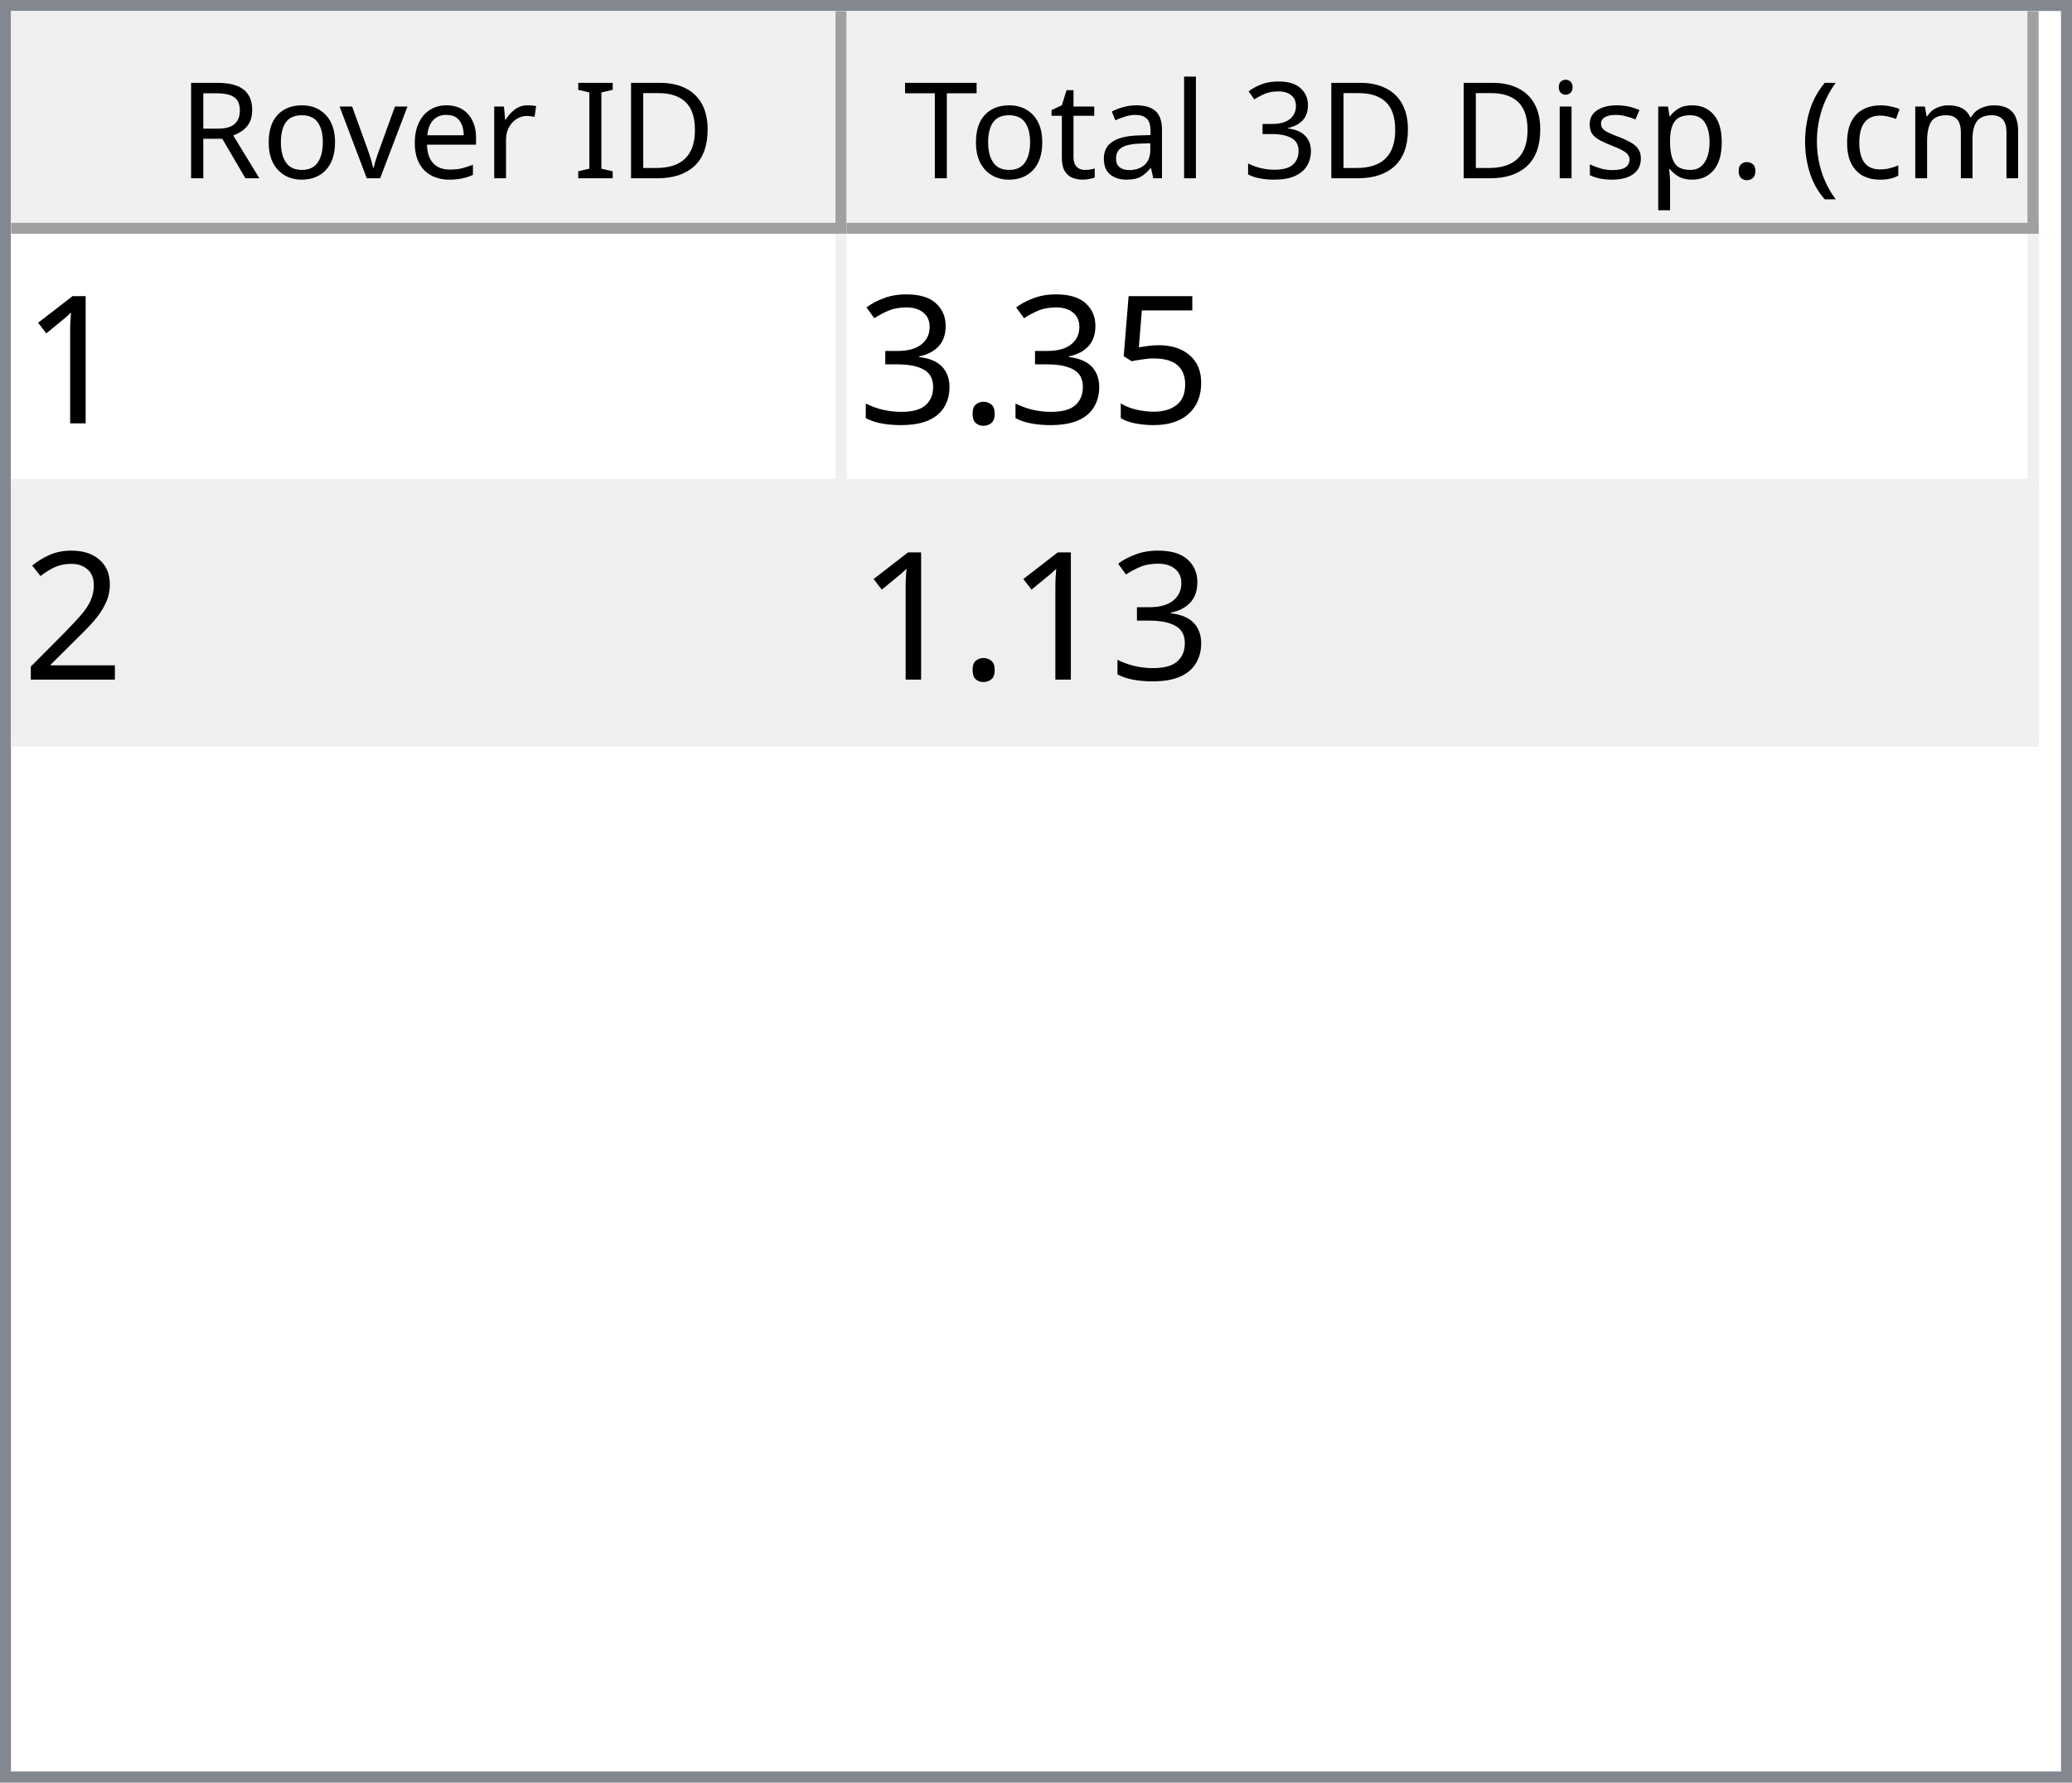
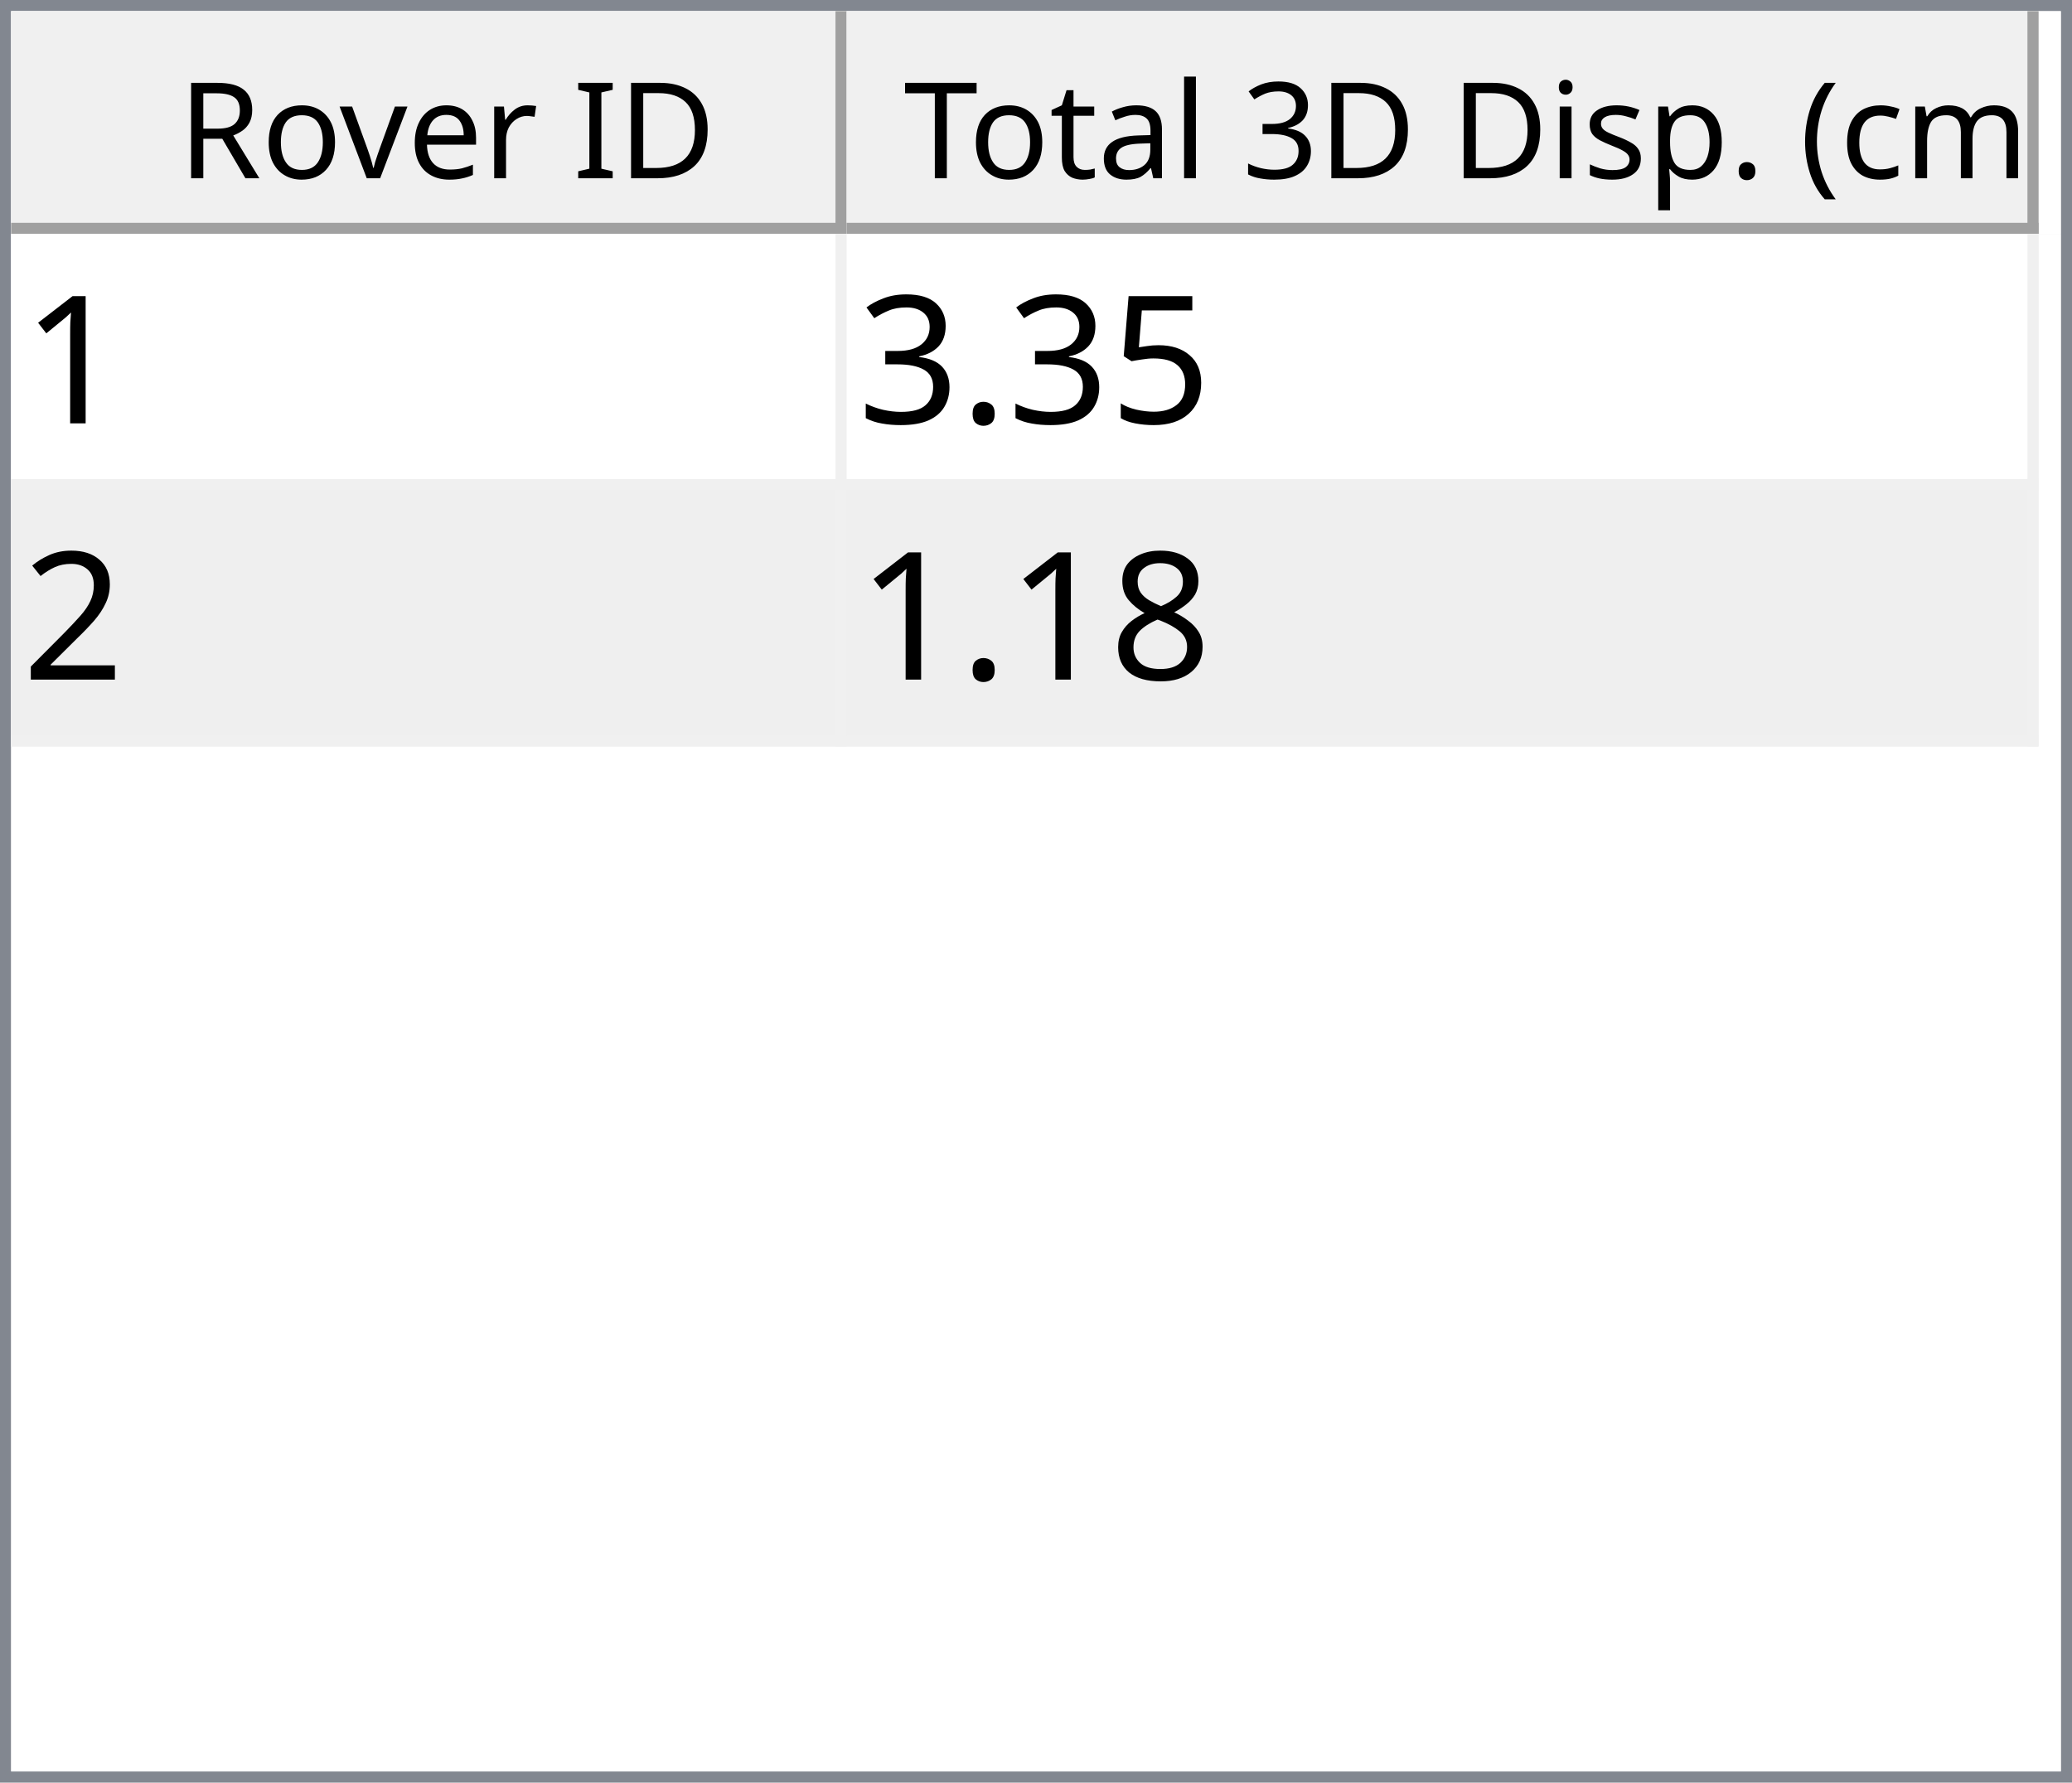
<svg xmlns="http://www.w3.org/2000/svg" style="fill-opacity:1; color-rendering:auto; color-interpolation:auto; text-rendering:auto; stroke:black; stroke-linecap:square; stroke-miterlimit:10; shape-rendering:auto; stroke-opacity:1; fill:black; stroke-dasharray:none; font-weight:normal; stroke-width:1; font-family:'Dialog'; font-style:normal; stroke-linejoin:miter; font-size:12px; stroke-dashoffset:0; image-rendering:auto;" width="186" height="160">
  <defs id="genericDefs" />
  <g>
    <defs id="defs1">
      <clipPath clipPathUnits="userSpaceOnUse" id="clipPath1">
        <path d="M0 0 L186 0 L186 160 L0 160 L0 0 Z" />
      </clipPath>
      <clipPath clipPathUnits="userSpaceOnUse" id="clipPath2">
        <path d="M0 0 L0 160 L186 160 L186 0 Z" />
      </clipPath>
      <clipPath clipPathUnits="userSpaceOnUse" id="clipPath3">
        <path d="M0 0 L0 20 L184 20 L184 0 Z" />
      </clipPath>
      <clipPath clipPathUnits="userSpaceOnUse" id="clipPath4">
        <path d="M0 0 L0 20 L75 20 L75 0 Z" />
      </clipPath>
      <clipPath clipPathUnits="userSpaceOnUse" id="clipPath5">
        <path d="M1 1 L1 19 L74 19 L74 1 Z" />
      </clipPath>
      <clipPath clipPathUnits="userSpaceOnUse" id="clipPath6">
        <path d="M0 0 L0 18 L73 18 L73 0 Z" />
      </clipPath>
      <clipPath clipPathUnits="userSpaceOnUse" id="clipPath7">
        <path d="M-0.5 -0.5 L-0.5 19.5 L74.5 19.5 L74.5 -0.5 Z" />
      </clipPath>
      <clipPath clipPathUnits="userSpaceOnUse" id="clipPath8">
        <path d="M0 0 L0 20 L107 20 L107 0 Z" />
      </clipPath>
      <clipPath clipPathUnits="userSpaceOnUse" id="clipPath9">
        <path d="M1 1 L1 19 L106 19 L106 1 Z" />
      </clipPath>
      <clipPath clipPathUnits="userSpaceOnUse" id="clipPath10">
        <path d="M0 0 L0 18 L105 18 L105 0 Z" />
      </clipPath>
      <clipPath clipPathUnits="userSpaceOnUse" id="clipPath11">
        <path d="M-0.5 -0.5 L-0.5 19.5 L106.5 19.5 L106.5 -0.5 Z" />
      </clipPath>
      <clipPath clipPathUnits="userSpaceOnUse" id="clipPath12">
        <path d="M0 0 L0 138 L184 138 L184 0 Z" />
      </clipPath>
      <clipPath clipPathUnits="userSpaceOnUse" id="clipPath13">
        <path d="M0 0 L0 46 L182 46 L182 0 Z" />
      </clipPath>
      <clipPath clipPathUnits="userSpaceOnUse" id="clipPath14">
        <path d="M-0.5 -0.5 L-0.5 45.5 L181.5 45.5 L181.5 -0.5 Z" />
      </clipPath>
      <clipPath clipPathUnits="userSpaceOnUse" id="clipPath15">
        <path d="M0 0 L0 22 L74 22 L74 0 Z" />
      </clipPath>
      <clipPath clipPathUnits="userSpaceOnUse" id="clipPath16">
        <path d="M0 0 L0 22 L106 22 L106 0 Z" />
      </clipPath>
      <font horiz-adv-x="64.551" id="font1">
        <font-face ascent="107.91" descent="25.098" units-per-em="100" style="font-style:normal; font-family:Segoe UI; font-weight:normal;" />
        <missing-glyph horiz-adv-x="64.551" d="M8.109 0 L8.109 68.266 L56.453 68.266 L56.453 0 L8.109 0 ZM15.328 7.234 L49.219 7.234 L49.219 61.031 L15.328 61.031 L15.328 7.234 Z" />
        <glyph unicode="D" horiz-adv-x="70.117" d="M9.188 0 L9.188 70.016 L28.516 70.016 Q65.531 70.016 65.531 35.891 Q65.531 19.672 55.25 9.836 Q44.969 0 27.734 0 L9.188 0 ZM17.391 62.594 L17.391 7.422 L27.828 7.422 Q41.609 7.422 49.273 14.797 Q56.938 22.172 56.938 35.688 Q56.938 62.594 28.328 62.594 L17.391 62.594 Z" />
        <glyph unicode="I" horiz-adv-x="26.611" d="M17.391 0 L9.188 0 L9.188 70.016 L17.391 70.016 L17.391 0 Z" />
        <glyph unicode=" " horiz-adv-x="27.393" d="" />
        <glyph unicode="r" horiz-adv-x="34.766" d="M34.188 41.891 Q32.078 43.5 28.125 43.5 Q23 43.5 19.555 38.672 Q16.109 33.844 16.109 25.484 L16.109 0 L8.109 0 L8.109 50 L16.109 50 L16.109 39.703 L16.312 39.703 Q18.016 44.969 21.531 47.922 Q25.047 50.875 29.391 50.875 Q32.516 50.875 34.188 50.203 L34.188 41.891 Z" />
        <glyph unicode="e" horiz-adv-x="52.295" d="M48.297 23 L12.984 23 Q13.188 14.656 17.484 10.109 Q21.781 5.562 29.297 5.562 Q37.75 5.562 44.828 11.141 L44.828 3.609 Q38.234 -1.172 27.391 -1.172 Q16.797 -1.172 10.742 5.641 Q4.688 12.453 4.688 24.812 Q4.688 36.469 11.305 43.82 Q17.922 51.172 27.734 51.172 Q37.547 51.172 42.922 44.828 Q48.297 38.484 48.297 27.203 L48.297 23 ZM40.094 29.781 Q40.047 36.719 36.75 40.578 Q33.453 44.438 27.594 44.438 Q21.922 44.438 17.969 40.383 Q14.016 36.328 13.094 29.781 L40.094 29.781 Z" />
        <glyph unicode="v" horiz-adv-x="47.9" d="M47.406 50 L27.484 0 L19.625 0 L0.688 50 L9.469 50 L22.172 13.672 Q23.578 9.672 23.922 6.688 L24.125 6.688 Q24.609 10.453 25.688 13.484 L38.969 50 L47.406 50 Z" />
        <glyph unicode="o" horiz-adv-x="58.594" d="M29 -1.172 Q17.922 -1.172 11.305 5.836 Q4.688 12.844 4.688 24.422 Q4.688 37.016 11.57 44.094 Q18.453 51.172 30.172 51.172 Q41.359 51.172 47.633 44.289 Q53.906 37.406 53.906 25.203 Q53.906 13.234 47.141 6.031 Q40.375 -1.172 29 -1.172 ZM29.594 44.438 Q21.875 44.438 17.383 39.188 Q12.891 33.938 12.891 24.703 Q12.891 15.828 17.43 10.695 Q21.969 5.562 29.594 5.562 Q37.359 5.562 41.531 10.594 Q45.703 15.625 45.703 24.906 Q45.703 34.281 41.531 39.359 Q37.359 44.438 29.594 44.438 Z" />
        <glyph unicode="R" horiz-adv-x="59.814" d="M59.375 0 L49.609 0 L37.891 19.625 Q36.281 22.359 34.766 24.289 Q33.25 26.219 31.664 27.438 Q30.078 28.656 28.25 29.219 Q26.422 29.781 24.125 29.781 L17.391 29.781 L17.391 0 L9.188 0 L9.188 70.016 L30.078 70.016 Q34.672 70.016 38.555 68.867 Q42.438 67.719 45.289 65.375 Q48.141 63.031 49.758 59.547 Q51.375 56.062 51.375 51.375 Q51.375 47.703 50.273 44.656 Q49.172 41.609 47.148 39.211 Q45.125 36.812 42.266 35.133 Q39.406 33.453 35.844 32.516 L35.844 32.328 Q37.594 31.547 38.891 30.547 Q40.188 29.547 41.359 28.18 Q42.531 26.812 43.68 25.078 Q44.828 23.344 46.234 21.047 L59.375 0 ZM17.391 62.594 L17.391 37.203 L28.516 37.203 Q31.594 37.203 34.203 38.133 Q36.812 39.062 38.719 40.797 Q40.625 42.531 41.703 45.047 Q42.781 47.562 42.781 50.688 Q42.781 56.297 39.141 59.445 Q35.5 62.594 28.609 62.594 L17.391 62.594 Z" />
        <glyph unicode=")" horiz-adv-x="30.176" d="M8.297 -15.922 L1.172 -15.922 Q16.406 2.344 16.406 26.812 Q16.406 51.469 1.078 70.016 L8.297 70.016 Q23.531 52.156 23.531 26.703 Q23.531 1.375 8.297 -15.922 Z" />
        <glyph unicode="m" horiz-adv-x="86.133" d="M79.109 0 L71.094 0 L71.094 28.719 Q71.094 37.016 68.531 40.727 Q65.969 44.438 59.906 44.438 Q54.781 44.438 51.195 39.75 Q47.609 35.062 47.609 28.516 L47.609 0 L39.594 0 L39.594 29.688 Q39.594 44.438 28.219 44.438 Q22.953 44.438 19.531 40.016 Q16.109 35.594 16.109 28.516 L16.109 0 L8.109 0 L8.109 50 L16.109 50 L16.109 42.094 L16.312 42.094 Q21.625 51.172 31.844 51.172 Q36.969 51.172 40.773 48.312 Q44.578 45.453 46 40.828 Q51.562 51.172 62.594 51.172 Q79.109 51.172 79.109 30.812 L79.109 0 Z" />
        <glyph unicode="c" horiz-adv-x="46.191" d="M42.188 2.297 Q36.422 -1.172 28.516 -1.172 Q17.828 -1.172 11.258 5.789 Q4.688 12.75 4.688 23.828 Q4.688 36.188 11.766 43.68 Q18.844 51.172 30.672 51.172 Q37.25 51.172 42.281 48.734 L42.281 40.531 Q36.719 44.438 30.375 44.438 Q22.703 44.438 17.797 38.945 Q12.891 33.453 12.891 24.516 Q12.891 15.719 17.508 10.641 Q22.125 5.562 29.891 5.562 Q36.422 5.562 42.188 9.906 L42.188 2.297 Z" />
        <glyph unicode="(" horiz-adv-x="30.176" d="M29.109 -15.922 L21.969 -15.922 Q6.844 1.375 6.844 26.703 Q6.844 52.156 21.969 70.016 L29.203 70.016 Q13.875 51.469 13.875 26.812 Q13.875 2.344 29.109 -15.922 Z" />
        <glyph unicode="." horiz-adv-x="21.68" d="M10.891 -1.078 Q8.641 -1.078 7.055 0.539 Q5.469 2.156 5.469 4.391 Q5.469 6.641 7.055 8.273 Q8.641 9.906 10.891 9.906 Q13.188 9.906 14.797 8.273 Q16.406 6.641 16.406 4.391 Q16.406 2.156 14.797 0.539 Q13.188 -1.078 10.891 -1.078 Z" />
        <glyph unicode="p" horiz-adv-x="58.789" d="M16.312 7.234 L16.109 7.234 L16.109 -23 L8.109 -23 L8.109 50 L16.109 50 L16.109 41.219 L16.312 41.219 Q22.219 51.172 33.594 51.172 Q43.266 51.172 48.688 44.461 Q54.109 37.75 54.109 26.469 Q54.109 13.922 48 6.375 Q41.891 -1.172 31.297 -1.172 Q21.578 -1.172 16.312 7.234 ZM16.109 27.391 L16.109 20.406 Q16.109 14.203 20.141 9.883 Q24.172 5.562 30.375 5.562 Q37.641 5.562 41.773 11.133 Q45.906 16.703 45.906 26.609 Q45.906 34.969 42.047 39.703 Q38.188 44.438 31.594 44.438 Q24.609 44.438 20.359 39.578 Q16.109 34.719 16.109 27.391 Z" />
        <glyph unicode="s" horiz-adv-x="42.432" d="M5.078 1.812 L5.078 10.406 Q11.625 5.562 19.484 5.562 Q30.031 5.562 30.031 12.594 Q30.031 14.594 29.125 15.992 Q28.219 17.391 26.68 18.461 Q25.141 19.531 23.07 20.383 Q21 21.234 18.609 22.172 Q15.281 23.484 12.766 24.828 Q10.25 26.172 8.57 27.859 Q6.891 29.547 6.031 31.695 Q5.172 33.844 5.172 36.719 Q5.172 40.234 6.789 42.945 Q8.406 45.656 11.086 47.484 Q13.766 49.312 17.211 50.242 Q20.656 51.172 24.312 51.172 Q30.812 51.172 35.938 48.922 L35.938 40.828 Q30.422 44.438 23.25 44.438 Q21 44.438 19.195 43.922 Q17.391 43.406 16.094 42.477 Q14.797 41.547 14.086 40.258 Q13.375 38.969 13.375 37.406 Q13.375 35.453 14.086 34.133 Q14.797 32.812 16.164 31.789 Q17.531 30.766 19.484 29.938 Q21.438 29.109 23.922 28.125 Q27.25 26.859 29.883 25.516 Q32.516 24.172 34.375 22.484 Q36.234 20.797 37.234 18.602 Q38.234 16.406 38.234 13.375 Q38.234 9.672 36.602 6.938 Q34.969 4.203 32.234 2.398 Q29.5 0.594 25.93 -0.289 Q22.359 -1.172 18.453 -1.172 Q10.75 -1.172 5.078 1.812 Z" />
        <glyph unicode="i" horiz-adv-x="24.219" d="M12.203 62.703 Q10.062 62.703 8.547 64.164 Q7.031 65.625 7.031 67.875 Q7.031 70.125 8.547 71.609 Q10.062 73.094 12.203 73.094 Q14.406 73.094 15.945 71.609 Q17.484 70.125 17.484 67.875 Q17.484 65.719 15.945 64.211 Q14.406 62.703 12.203 62.703 ZM16.109 0 L8.109 0 L8.109 50 L16.109 50 L16.109 0 Z" />
        <glyph unicode="3" horiz-adv-x="53.906" d="M46.531 19.828 Q46.531 15.094 44.75 11.211 Q42.969 7.328 39.719 4.57 Q36.469 1.812 31.93 0.297 Q27.391 -1.219 21.922 -1.219 Q11.922 -1.219 6 2.594 L6 11.188 Q13.094 5.609 22.219 5.609 Q25.875 5.609 28.828 6.539 Q31.781 7.469 33.906 9.227 Q36.031 10.984 37.18 13.477 Q38.328 15.969 38.328 19.094 Q38.328 32.812 18.797 32.812 L12.984 32.812 L12.984 39.594 L18.5 39.594 Q35.797 39.594 35.797 52.484 Q35.797 64.406 22.609 64.406 Q15.188 64.406 8.688 59.422 L8.688 67.188 Q15.375 71.188 24.609 71.188 Q29 71.188 32.57 69.969 Q36.141 68.75 38.68 66.555 Q41.219 64.359 42.609 61.281 Q44 58.203 44 54.5 Q44 40.672 30.031 36.719 L30.031 36.531 Q33.594 36.141 36.625 34.797 Q39.656 33.453 41.852 31.305 Q44.047 29.156 45.289 26.25 Q46.531 23.344 46.531 19.828 Z" />
        <glyph unicode="l" horiz-adv-x="24.219" d="M16.109 0 L8.109 0 L8.109 74.031 L16.109 74.031 L16.109 0 Z" />
        <glyph unicode="a" horiz-adv-x="50.879" d="M43.891 0 L35.891 0 L35.891 7.812 L35.688 7.812 Q30.469 -1.172 20.312 -1.172 Q12.844 -1.172 8.617 2.781 Q4.391 6.734 4.391 13.281 Q4.391 27.297 20.906 29.594 L35.891 31.688 Q35.891 44.438 25.594 44.438 Q16.547 44.438 9.281 38.281 L9.281 46.484 Q16.656 51.172 26.266 51.172 Q43.891 51.172 43.891 32.516 L43.891 0 ZM35.891 25.297 L23.828 23.641 Q18.266 22.859 15.43 20.875 Q12.594 18.891 12.594 13.875 Q12.594 10.203 15.211 7.883 Q17.828 5.562 22.172 5.562 Q28.125 5.562 32.008 9.742 Q35.891 13.922 35.891 20.312 L35.891 25.297 Z" />
        <glyph unicode="t" horiz-adv-x="33.887" d="M31.297 0.484 Q28.469 -1.078 23.828 -1.078 Q10.688 -1.078 10.688 13.578 L10.688 43.172 L2.094 43.172 L2.094 50 L10.688 50 L10.688 62.203 L18.703 64.797 L18.703 50 L31.297 50 L31.297 43.172 L18.703 43.172 L18.703 14.984 Q18.703 9.969 20.414 7.82 Q22.125 5.672 26.078 5.672 Q29.109 5.672 31.297 7.328 L31.297 0.484 Z" />
        <glyph unicode="T" horiz-adv-x="52.393" d="M50.594 62.594 L30.375 62.594 L30.375 0 L22.172 0 L22.172 62.594 L2 62.594 L2 70.016 L50.594 70.016 L50.594 62.594 Z" />
      </font>
      <font horiz-adv-x="75.0" id="font2">
        <font-face ascent="100.537" descent="21.973" units-per-em="100" style="font-style:normal; font-family:sans-serif; font-weight:normal;" />
        <missing-glyph horiz-adv-x="75.0" d="M12.5 0 L12.5 62.5 L62.5 62.5 L62.5 0 L12.5 0 ZM14.062 1.562 L60.938 1.562 L60.938 60.938 L14.062 60.938 L14.062 1.562 Z" />
        <glyph unicode="1" horiz-adv-x="55.615" d="M37.25 0 L28.469 0 L28.469 56 Q25.297 52.984 20.141 49.953 Q14.984 46.922 10.891 45.406 L10.891 53.906 Q18.266 57.375 23.781 62.305 Q29.297 67.234 31.594 71.875 L37.25 71.875 L37.25 0 Z" />
        <glyph unicode="5" horiz-adv-x="55.615" d="M4.156 18.75 L13.375 19.531 Q14.406 12.797 18.141 9.398 Q21.875 6 27.156 6 Q33.5 6 37.891 10.789 Q42.281 15.578 42.281 23.484 Q42.281 31 38.062 35.352 Q33.844 39.703 27 39.703 Q22.75 39.703 19.336 37.773 Q15.922 35.844 13.969 32.766 L5.719 33.844 L12.641 70.609 L48.25 70.609 L48.25 62.203 L19.672 62.203 L15.828 42.969 Q22.266 47.469 29.344 47.469 Q38.719 47.469 45.164 40.969 Q51.609 34.469 51.609 24.266 Q51.609 14.547 45.953 7.469 Q39.062 -1.219 27.156 -1.219 Q17.391 -1.219 11.211 4.25 Q5.031 9.719 4.156 18.75 Z" />
        <glyph unicode="." horiz-adv-x="27.783" d="M9.078 0 L9.078 10.016 L19.094 10.016 L19.094 0 L9.078 0 Z" />
        <glyph unicode="3" horiz-adv-x="55.615" d="M4.203 18.891 L12.984 20.062 Q14.5 12.594 18.141 9.297 Q21.781 6 27 6 Q33.203 6 37.477 10.297 Q41.75 14.594 41.75 20.953 Q41.75 27 37.797 30.93 Q33.844 34.859 27.734 34.859 Q25.25 34.859 21.531 33.891 L22.516 41.609 Q23.391 41.5 23.922 41.5 Q29.547 41.5 34.039 44.43 Q38.531 47.359 38.531 53.469 Q38.531 58.297 35.258 61.477 Q31.984 64.656 26.812 64.656 Q21.688 64.656 18.266 61.43 Q14.844 58.203 13.875 51.766 L5.078 53.328 Q6.688 62.156 12.398 67.016 Q18.109 71.875 26.609 71.875 Q32.469 71.875 37.398 69.359 Q42.328 66.844 44.945 62.5 Q47.562 58.156 47.562 53.266 Q47.562 48.641 45.07 44.828 Q42.578 41.016 37.703 38.766 Q44.047 37.312 47.562 32.695 Q51.078 28.078 51.078 21.141 Q51.078 11.766 44.242 5.25 Q37.406 -1.266 26.953 -1.266 Q17.531 -1.266 11.305 4.352 Q5.078 9.969 4.203 18.891 Z" />
        <glyph unicode="2" horiz-adv-x="55.615" d="M50.344 8.453 L50.344 0 L3.031 0 Q2.938 3.172 4.047 6.109 Q5.859 10.938 9.836 15.625 Q13.812 20.312 21.344 26.469 Q33.016 36.031 37.117 41.625 Q41.219 47.219 41.219 52.203 Q41.219 57.422 37.477 61.008 Q33.734 64.594 27.734 64.594 Q21.391 64.594 17.578 60.789 Q13.766 56.984 13.719 50.25 L4.688 51.172 Q5.609 61.281 11.664 66.578 Q17.719 71.875 27.938 71.875 Q38.234 71.875 44.242 66.164 Q50.25 60.453 50.25 52 Q50.25 47.703 48.492 43.555 Q46.734 39.406 42.656 34.812 Q38.578 30.219 29.109 22.219 Q21.188 15.578 18.945 13.211 Q16.703 10.844 15.234 8.453 L50.344 8.453 Z" />
+         <glyph unicode="8" horiz-adv-x="55.615" d="M17.672 38.812 Q12.203 40.828 9.57 44.539 Q6.938 48.25 6.938 53.422 Q6.938 61.234 12.555 66.555 Q18.172 71.875 27.484 71.875 Q36.859 71.875 42.578 66.43 Q48.297 60.984 48.297 53.172 Q48.297 48.188 45.68 44.508 Q43.062 40.828 37.75 38.812 Q44.344 36.672 47.781 31.883 Q51.219 27.094 51.219 20.453 Q51.219 11.281 44.727 5.031 Q38.234 -1.219 27.641 -1.219 Q17.047 -1.219 10.547 5.055 Q4.047 11.328 4.047 20.703 Q4.047 27.688 7.594 32.398 Q11.141 37.109 17.672 38.812 ZM15.922 53.719 Q15.922 48.641 19.195 45.414 Q22.469 42.188 27.688 42.188 Q32.766 42.188 36.016 45.383 Q39.266 48.578 39.266 53.219 Q39.266 58.062 35.914 61.359 Q32.562 64.656 27.594 64.656 Q22.562 64.656 19.242 61.43 Q15.922 58.203 15.922 53.719 ZM13.094 20.656 Q13.094 16.891 14.875 13.375 Q16.656 9.859 20.172 7.93 Q23.688 6 27.734 6 Q34.031 6 38.133 10.055 Q42.234 14.109 42.234 20.359 Q42.234 26.703 38.016 30.859 Q33.797 35.016 27.438 35.016 Q21.234 35.016 17.164 30.914 Q13.094 26.812 13.094 20.656 Z" />
      </font>
    </defs>
    <g style="fill:white; stroke:white;">
      <rect x="0" y="0" width="186" style="clip-path:url(#clipPath1); stroke:none;" height="160" />
    </g>
    <g style="fill:white; text-rendering:optimizeSpeed; color-rendering:optimizeSpeed; image-rendering:optimizeSpeed; shape-rendering:crispEdges; stroke:white; color-interpolation:sRGB;">
      <rect x="0" width="186" height="160" y="0" style="stroke:none;" />
      <path style="stroke:none;" d="M0 160 L186 160 L186 0 L0 0 Z" />
    </g>
    <g style="fill:rgb(240,240,240); font-family:'Segoe UI'; stroke:rgb(240,240,240);">
      <rect x="0" y="0" width="186" style="clip-path:url(#clipPath2); stroke:none;" height="160" />
    </g>
    <g style="fill:rgb(130,135,144); font-family:'Segoe UI'; stroke:rgb(130,135,144);">
      <path d="M0 0 L186 0 L186 160 L0 160 L0 0 ZM1 1 L185 1 L185 159 L1 159 L1 1 Z" style="fill-rule:evenodd; clip-path:url(#clipPath2); stroke:none;" />
    </g>
    <g style="fill:white; font-family:'Segoe UI'; stroke:white;" transform="translate(1,1)">
      <rect x="0" y="0" width="184" style="clip-path:url(#clipPath3); stroke:none;" height="20" />
    </g>
    <g style="fill:rgb(240,240,240); font-family:'Segoe UI'; stroke:rgb(240,240,240);" transform="translate(1,1)">
      <rect x="0" y="0" width="75" style="clip-path:url(#clipPath4); stroke:none;" height="20" />
    </g>
    <g style="font-family:'Segoe UI';" transform="translate(2,2)">
      <text x="14" xml:space="preserve" y="14" style="clip-path:url(#clipPath6); stroke:none;">Rover ID</text>
    </g>
    <g style="fill:rgb(160,160,160); font-family:'Segoe UI'; stroke:rgb(160,160,160); stroke-linejoin:bevel;" transform="translate(1.5,1.5)">
      <line x1="74" x2="74" y1="0" style="fill:none; clip-path:url(#clipPath7);" y2="19" />
    </g>
    <g style="fill:rgb(160,160,160); font-family:'Segoe UI'; stroke:rgb(160,160,160); stroke-linejoin:bevel;" transform="matrix(1,0,0,1,1,1) translate(0.5,0.5)">
      <line x1="0" x2="74" y1="19" style="fill:none; clip-path:url(#clipPath7);" y2="19" />
    </g>
    <g style="fill:rgb(240,240,240); font-family:'Segoe UI'; stroke:rgb(240,240,240);" transform="translate(76,1)">
      <rect x="0" y="0" width="107" style="clip-path:url(#clipPath8); stroke:none;" height="20" />
    </g>
    <g style="font-family:'Segoe UI';" transform="translate(77,2)">
      <text x="1" xml:space="preserve" y="14" style="clip-path:url(#clipPath10); stroke:none;"> Total 3D Disp. (cm)</text>
    </g>
    <g style="fill:rgb(160,160,160); font-family:'Segoe UI'; stroke:rgb(160,160,160); stroke-linejoin:bevel;" transform="translate(76.5,1.5)">
      <line x1="106" x2="106" y1="0" style="fill:none; clip-path:url(#clipPath11);" y2="19" />
    </g>
    <g style="fill:rgb(160,160,160); font-family:'Segoe UI'; stroke:rgb(160,160,160); stroke-linejoin:bevel;" transform="matrix(1,0,0,1,76,1) translate(0.5,0.5)">
      <line x1="0" x2="106" y1="19" style="fill:none; clip-path:url(#clipPath11);" y2="19" />
    </g>
    <g style="fill:white; font-family:'Segoe UI'; stroke:white;" transform="translate(1,21)">
      <rect x="0" y="0" width="184" style="clip-path:url(#clipPath12); stroke:none;" height="138" />
    </g>
    <g style="fill:rgb(240,240,240); font-size:16px; font-family:sans-serif; stroke:rgb(240,240,240);" transform="translate(1,21)">
      <rect x="0" y="0" width="182" style="clip-path:url(#clipPath13); stroke:none;" height="46" />
      <line transform="translate(0.5,0.5)" x1="0" x2="181" y1="22" style="clip-path:url(#clipPath14); fill:none; stroke-linejoin:bevel;" y2="22" />
    </g>
    <g transform="matrix(1,0,0,1,1,21) translate(0.5,0.5)" style="fill:rgb(240,240,240); font-size:16px; font-family:sans-serif; stroke:rgb(240,240,240); stroke-linejoin:bevel;">
      <line x1="0" x2="181" y1="45" style="fill:none; clip-path:url(#clipPath14);" y2="45" />
    </g>
    <g transform="matrix(1,0,0,1,1,21) translate(0.5,0.5)" style="fill:rgb(240,240,240); font-size:16px; font-family:sans-serif; stroke:rgb(240,240,240); stroke-linejoin:bevel;">
      <line x1="74" x2="74" y1="0" style="fill:none; clip-path:url(#clipPath14);" y2="45" />
    </g>
    <g transform="matrix(1,0,0,1,1,21) translate(0.5,0.5)" style="fill:rgb(240,240,240); font-size:16px; font-family:sans-serif; stroke:rgb(240,240,240); stroke-linejoin:bevel;">
      <line x1="181" x2="181" y1="0" style="fill:none; clip-path:url(#clipPath14);" y2="45" />
    </g>
    <g style="fill:white; font-size:16px; font-family:sans-serif; stroke:white;" transform="matrix(1,0,0,1,1,21)">
      <rect x="0" y="0" width="74" style="clip-path:url(#clipPath15); stroke:none;" height="22" />
      <text x="1" y="17" style="fill:black; clip-path:url(#clipPath15); stroke:none;" xml:space="preserve">1</text>
    </g>
    <g style="fill:white; font-size:16px; font-family:sans-serif; stroke:white;" transform="matrix(1,0,0,1,1,21) translate(75,0)">
      <rect x="0" y="0" width="106" style="clip-path:url(#clipPath16); stroke:none;" height="22" />
      <text x="1" y="17" style="fill:black; clip-path:url(#clipPath16); stroke:none;" xml:space="preserve">3.35</text>
    </g>
    <g style="fill:rgb(239,239,239); font-size:16px; font-family:sans-serif; stroke:rgb(239,239,239);" transform="matrix(1,0,0,1,1,21) translate(0,23)">
      <rect x="0" y="0" width="74" style="clip-path:url(#clipPath15); stroke:none;" height="22" />
      <text x="1" y="17" style="fill:black; clip-path:url(#clipPath15); stroke:none;" xml:space="preserve">2</text>
    </g>
    <g style="fill:rgb(239,239,239); font-size:16px; font-family:sans-serif; stroke:rgb(239,239,239);" transform="matrix(1,0,0,1,1,21) translate(75,23)">
      <rect x="0" y="0" width="106" style="clip-path:url(#clipPath16); stroke:none;" height="22" />
-       <text x="1" y="17" style="fill:black; clip-path:url(#clipPath16); stroke:none;" xml:space="preserve">1.13</text>
+       <text x="1" y="17" style="fill:black; clip-path:url(#clipPath16); stroke:none;" xml:space="preserve">1.18</text>
    </g>
  </g>
</svg>
